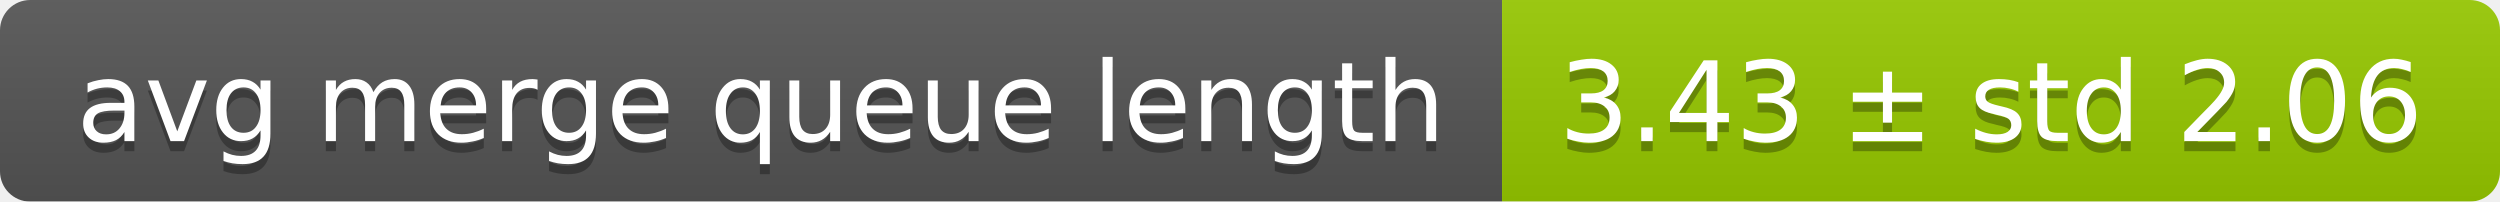
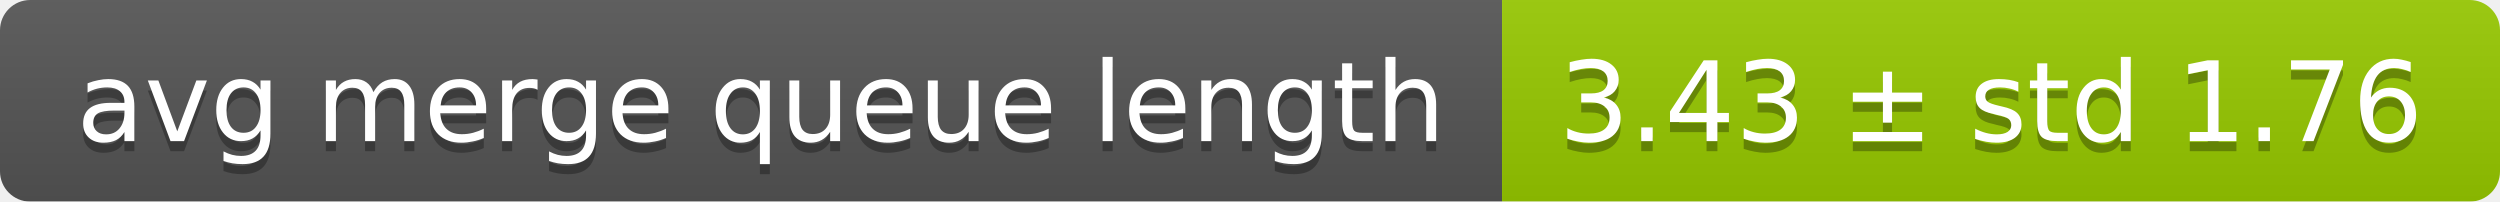
<svg xmlns="http://www.w3.org/2000/svg" width="248" height="20">
  <linearGradient id="smooth" x2="0" y2="100%">
    <stop offset="0" stop-color="#bbb" stop-opacity=".1" />
    <stop offset="1" stop-opacity=".1" />
  </linearGradient>
  <mask id="round">
    <rect width="248" height="20" rx="3" fill="#fff" />
  </mask>
  <g mask="url(#round)">
    <rect width="149" height="20" fill="#555" />
    <rect x="149" width="99" height="20" fill="#97ca00" />
    <rect width="248" height="20" fill="url(#smooth)" />
  </g>
  <g fill="#fff" text-anchor="middle" font-family="DejaVu Sans,Verdana,Geneva,sans-serif" font-size="11">
    <text x="75.5" y="15" fill="#010101" fill-opacity=".3">avg merge queue length</text>
    <text x="75.5" y="14">avg merge queue length</text>
-     <text x="197.5" y="15" fill="#010101" fill-opacity=".3">3.43 ± std 2.06</text>
-     <text x="197.5" y="14">3.43 ± std 2.06</text>
+     <text x="197.5" y="15" fill="#010101" fill-opacity=".3">3.43 ± std 1.76</text>
+     <text x="197.5" y="14">3.43 ± std 1.76</text>
  </g>
</svg>
